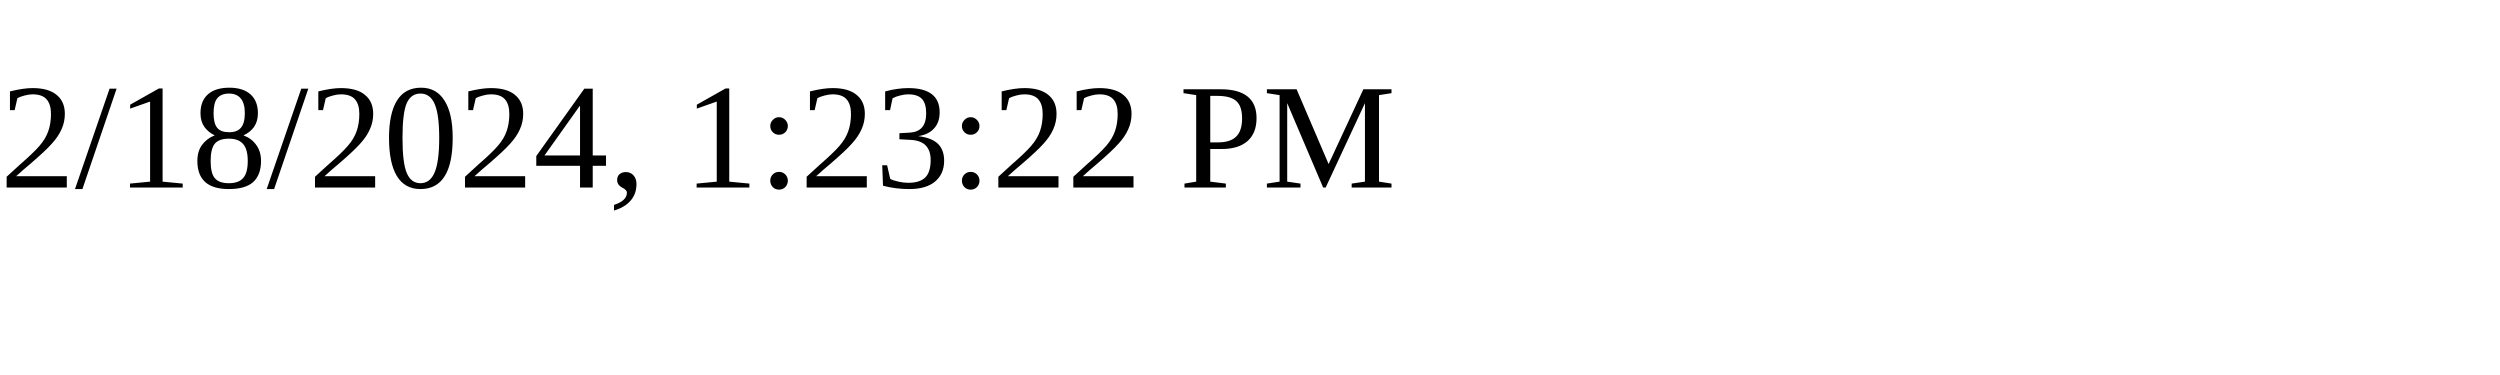
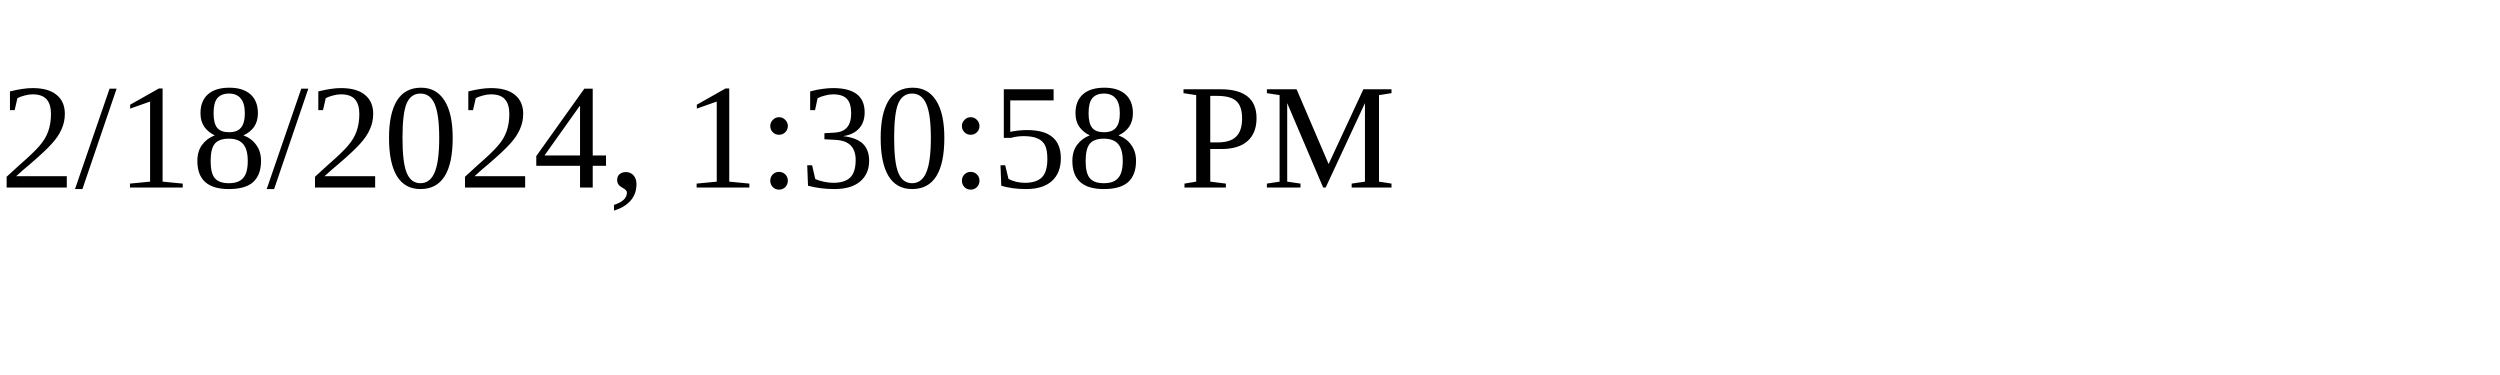
<svg xmlns="http://www.w3.org/2000/svg" height="30" width="200">
-   <text x="0" y="15">2/18/2024, 1:23:22 PM</text>
+   <text x="0" y="15">2/18/2024, 1:30:58 PM</text>
</svg>
